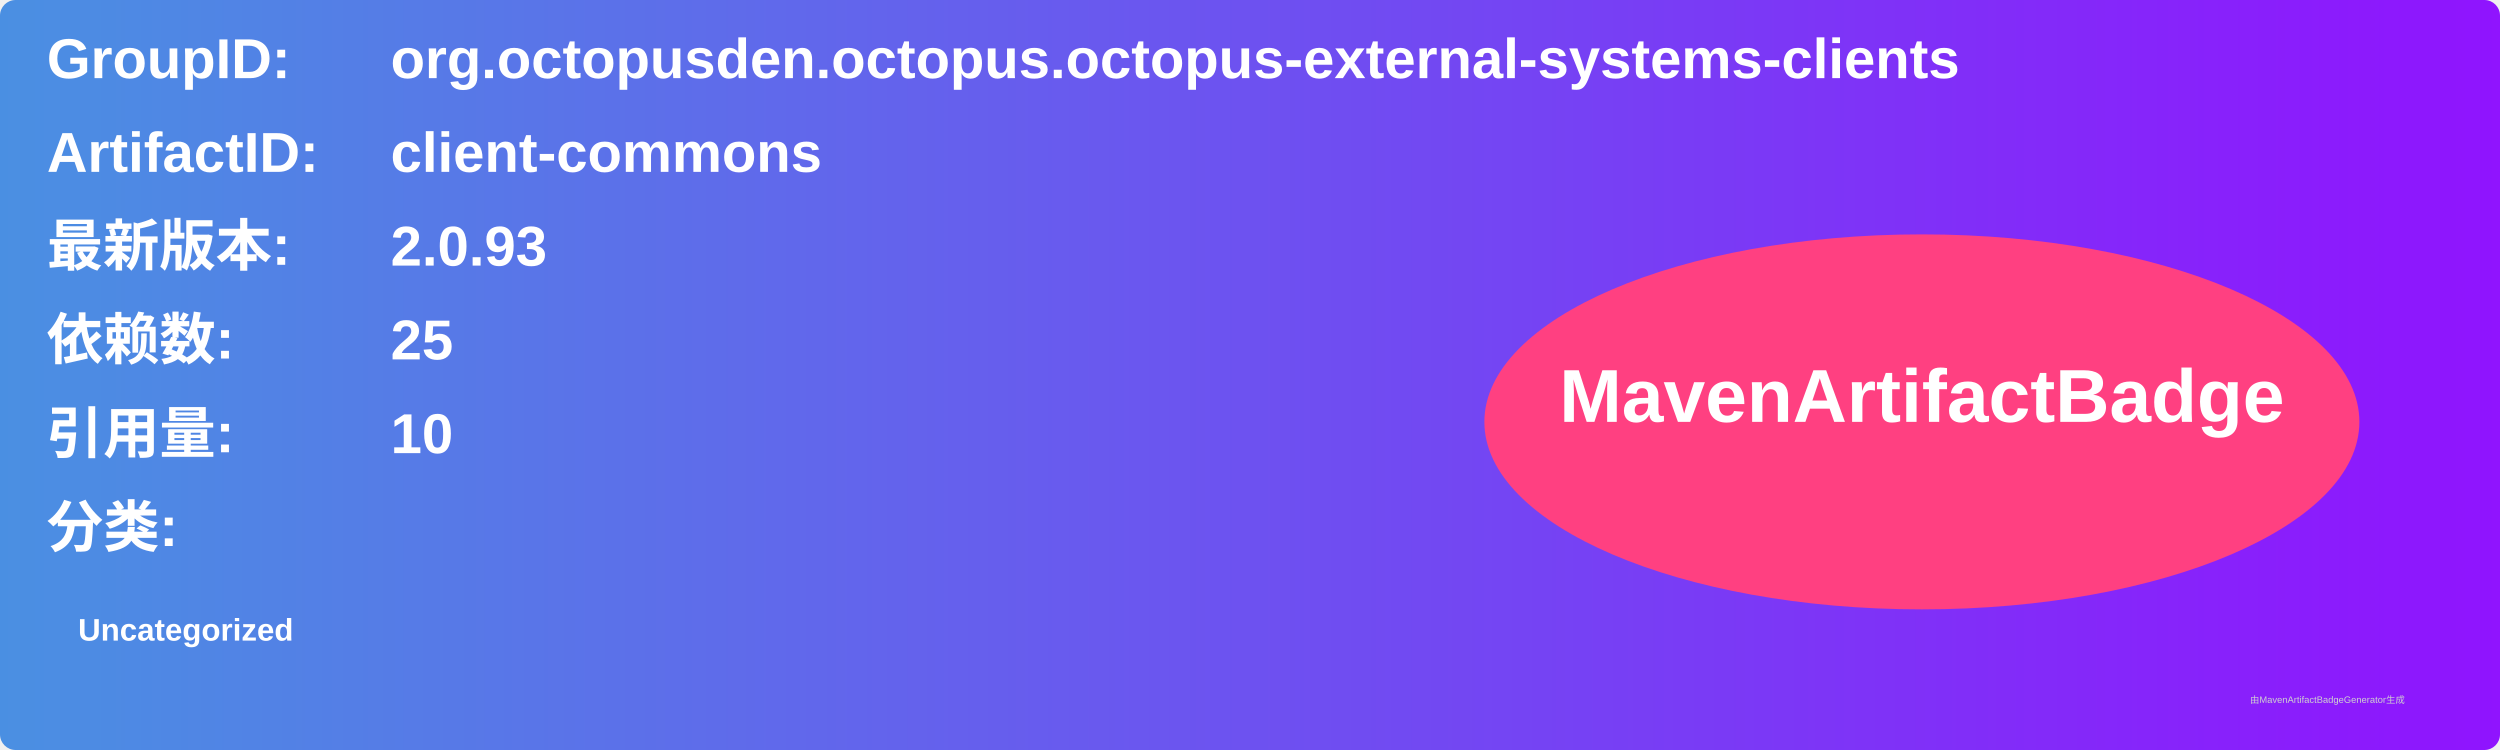
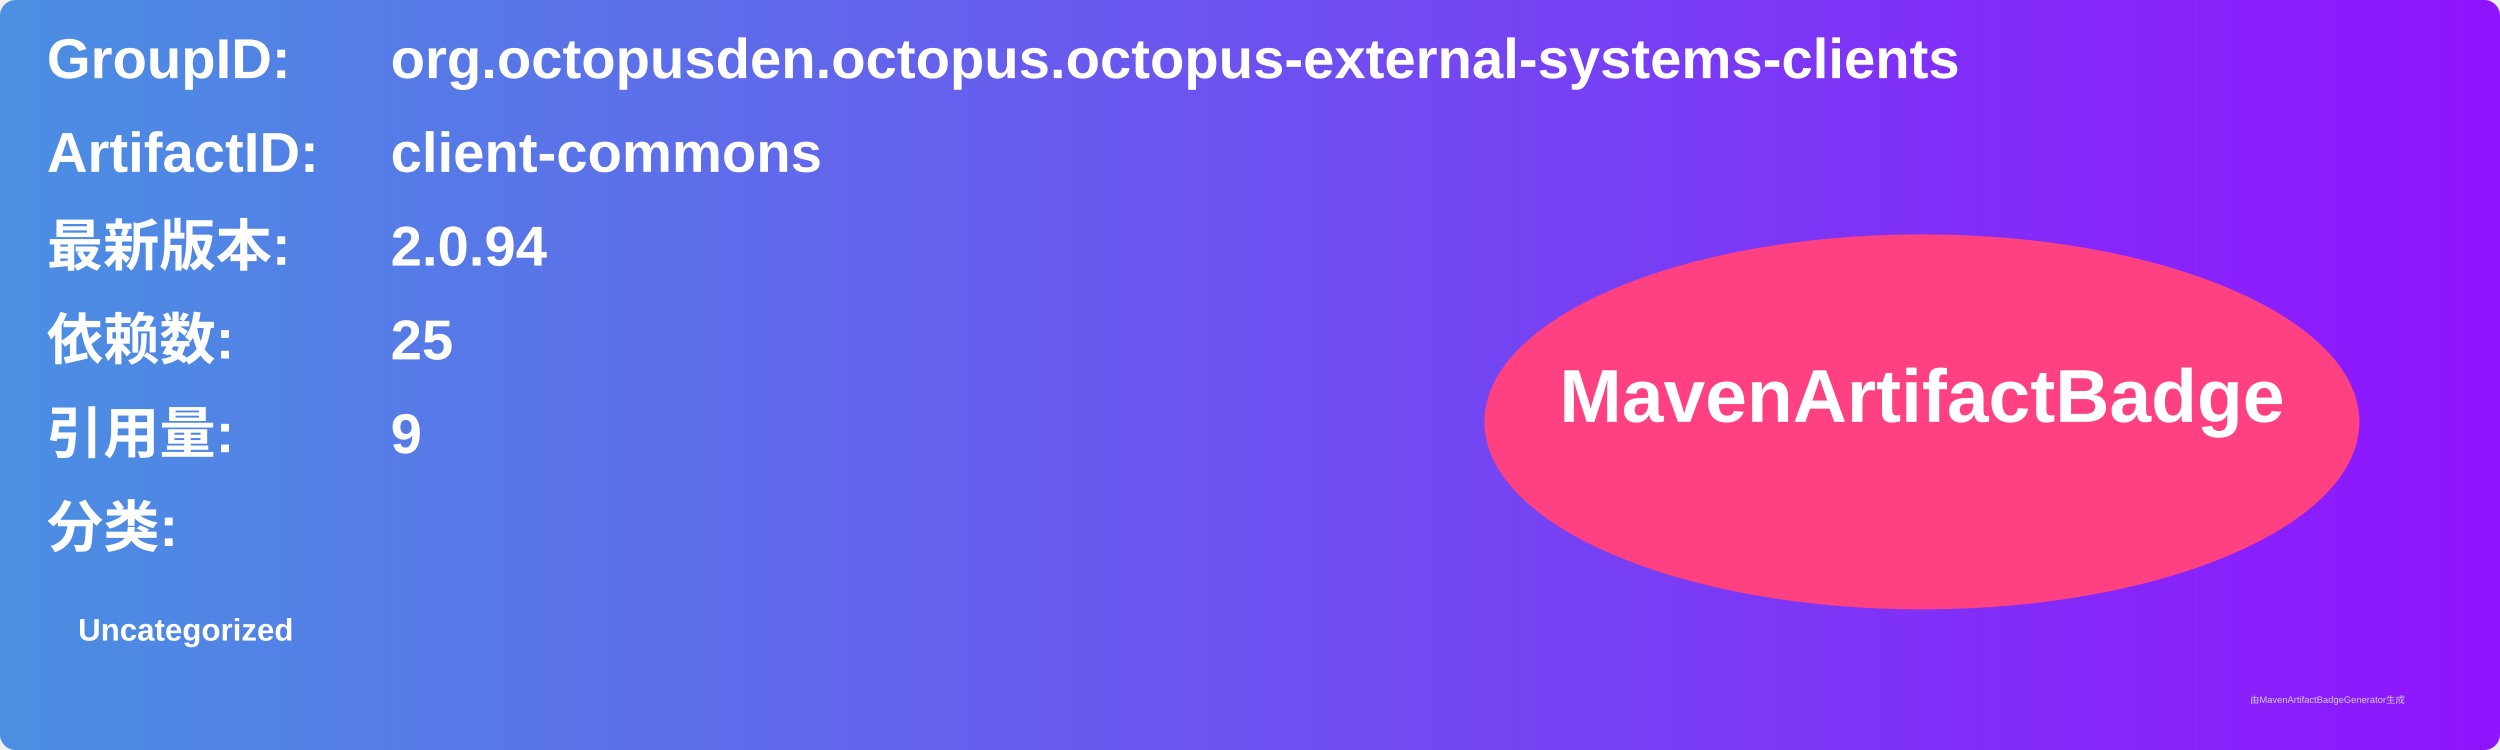
<svg xmlns="http://www.w3.org/2000/svg" width="800" height="240" viewBox="0 0 800 240">
  <linearGradient id="grad" x1="0%" y1="0%" x2="100%" y2="0%">
    <stop offset="0%" stop-color="#4a90e2" />
    <stop offset="100%" stop-color="#9013fe" />
  </linearGradient>
  <rect width="100%" height="100%" rx="5" ry="5" fill="url(#grad)" />
  <g transform="translate(15, 15)">
    <text x="0" y="10" font-family="Arial" font-size="18" fill="white" font-weight="bold" width="260">GroupID:</text>
    <text x="110" y="10" font-family="Arial" font-size="18" fill="white" font-weight="bold" width="460">org.octopusden.octopus.octopus-external-systems-clients</text>
    <text x="0" y="40" font-family="Arial" font-size="18" fill="white" font-weight="bold" width="260">ArtifactID:</text>
    <text x="110" y="40" font-family="Arial" font-size="18" fill="white" font-weight="bold" width="460">client-commons</text>
    <text x="0" y="70" font-family="Arial" font-size="18" fill="white" font-weight="bold">最新版本:</text>
    <text x="110" y="70" font-family="Arial" font-size="18" fill="white" font-weight="bold">
-       <tspan font-weight="bold">2.0.93</tspan>
+       <tspan font-weight="bold">2.0.94</tspan>
    </text>
    <text x="0" y="100" font-family="Arial" font-size="18" fill="white" font-weight="bold">依赖数: </text>
    <text x="110" y="100" font-family="Arial" font-size="18" fill="white">
      <tspan font-weight="bold">25</tspan>
    </text>
    <text x="0" y="130" font-family="Arial" font-size="18" fill="white" font-weight="bold">引用量: </text>
    <text x="110" y="130" font-family="Arial" font-size="18" fill="white">
-       <tspan font-weight="bold">10</tspan>
+       <tspan font-weight="bold">9</tspan>
    </text>
    <text x="0" y="160" font-family="Arial" font-size="18" fill="white" font-weight="bold">分类:</text>
    <text x="10" y="190" font-family="Arial" font-size="10" fill="white">
      <tspan font-weight="bold">Uncategorized</tspan>
    </text>
    <ellipse cx="600" cy="120" rx="140" ry="60" fill="#ff4081" />
    <text x="600" y="120" text-anchor="middle" font-family="Arial" font-size="24" fill="white" font-weight="bold">MavenArtifactBadge</text>
  </g>
  <text x="720" y="225" font-family="Arial" font-size="3" fill="#d0d0d0">由MavenArtifactBadgeGenerator生成</text>
</svg>
